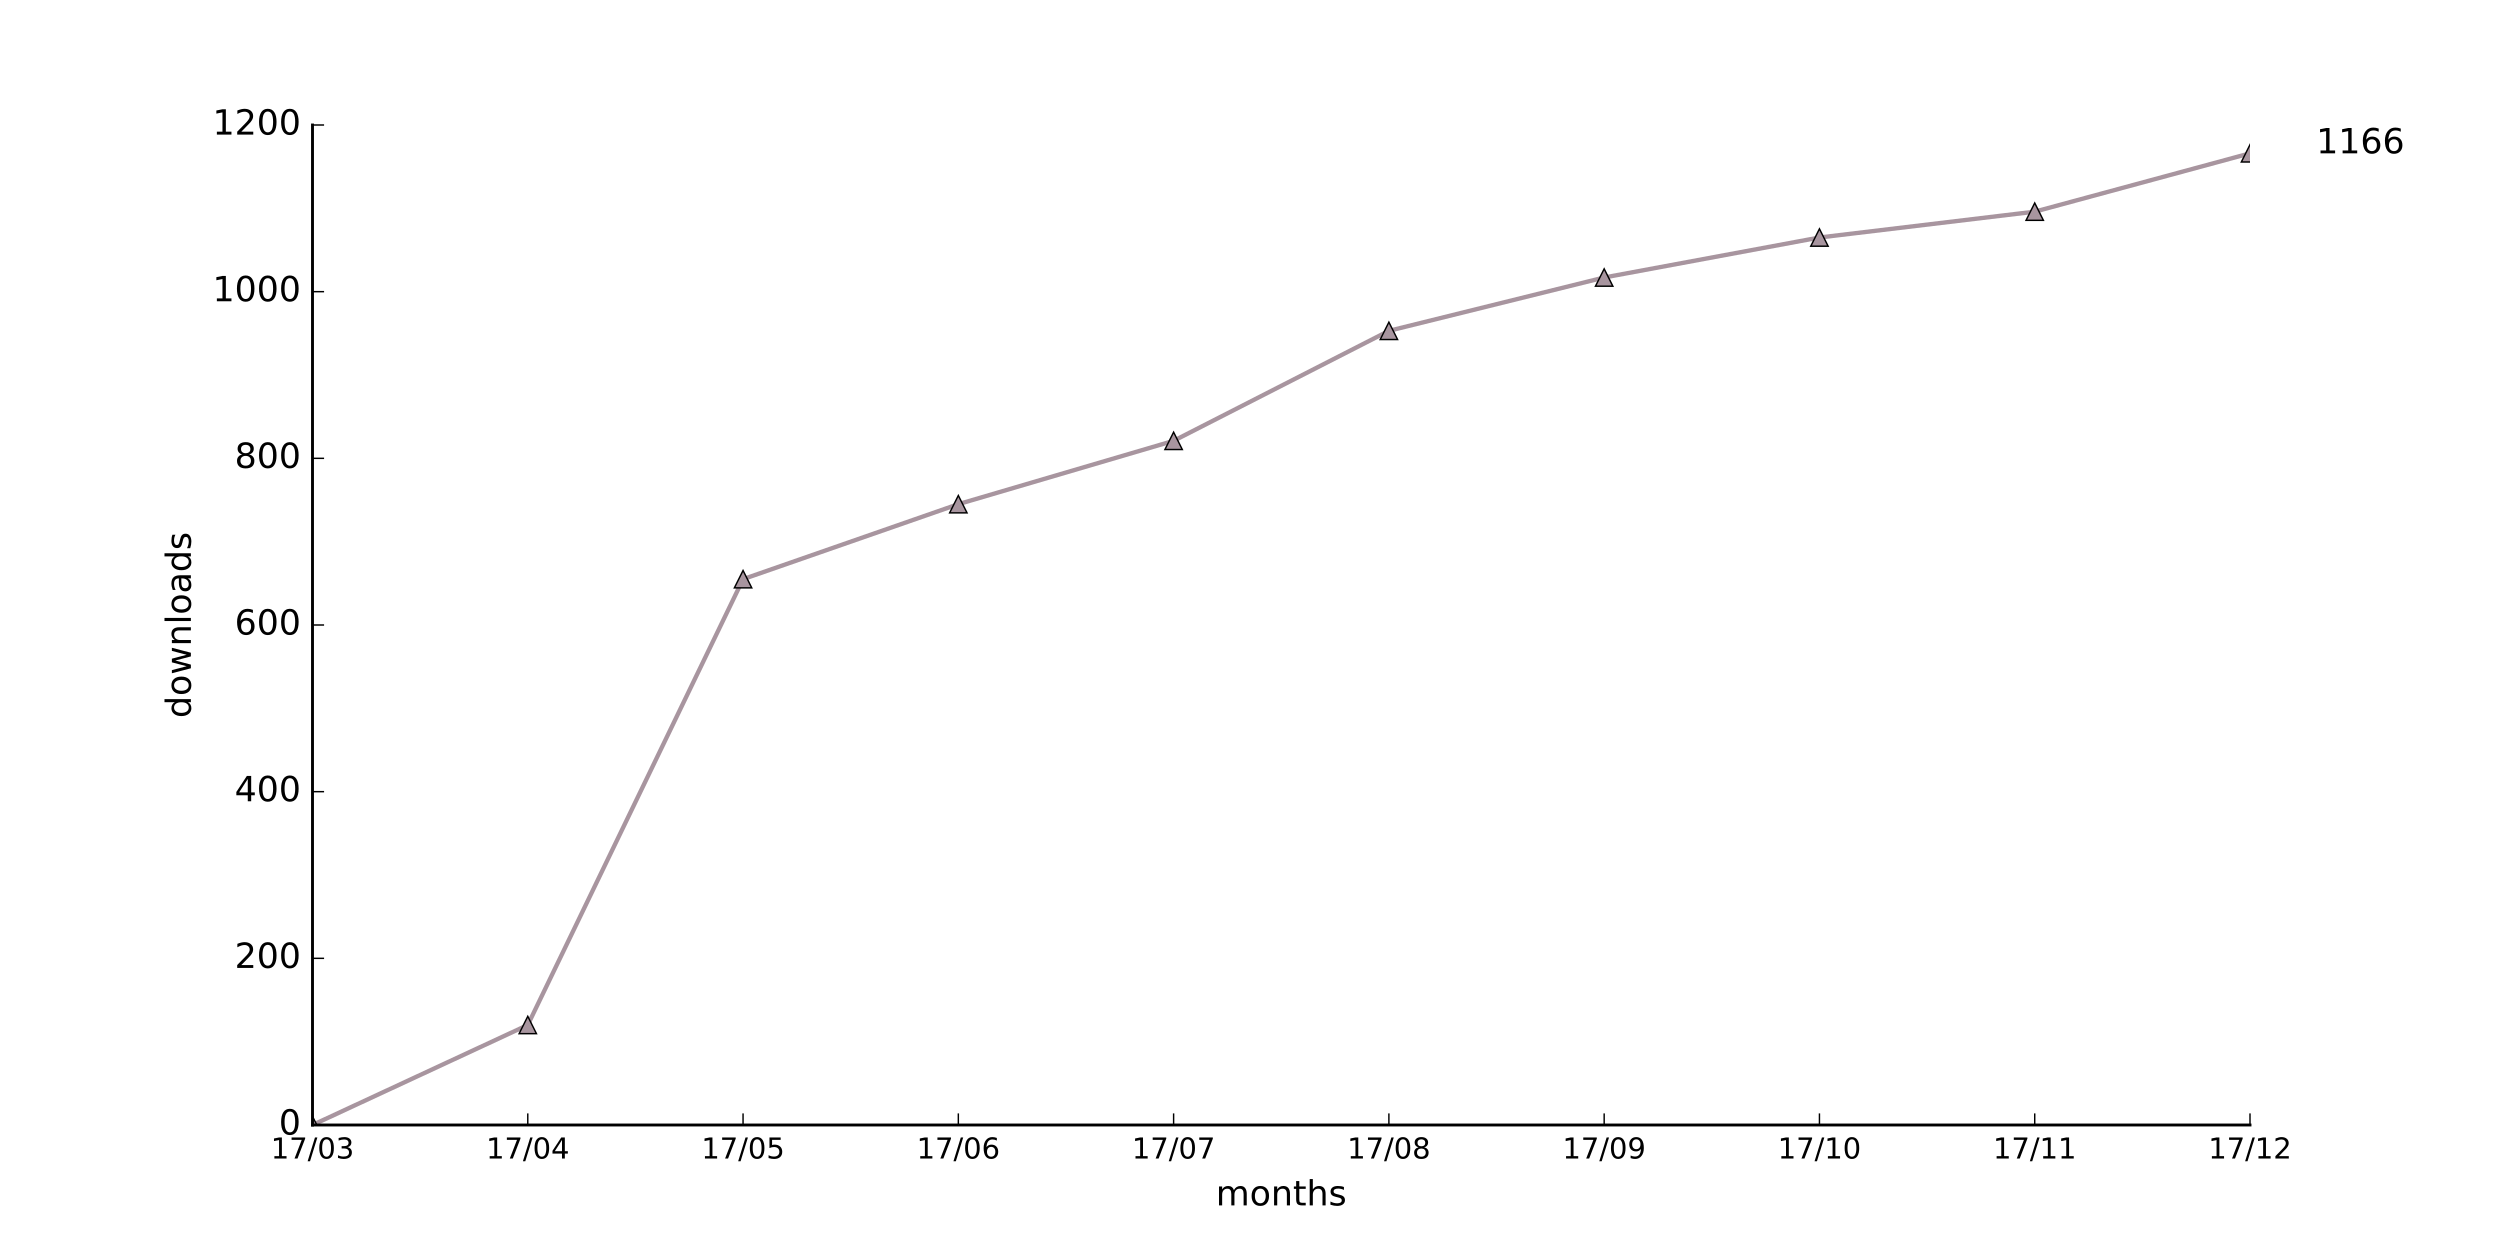
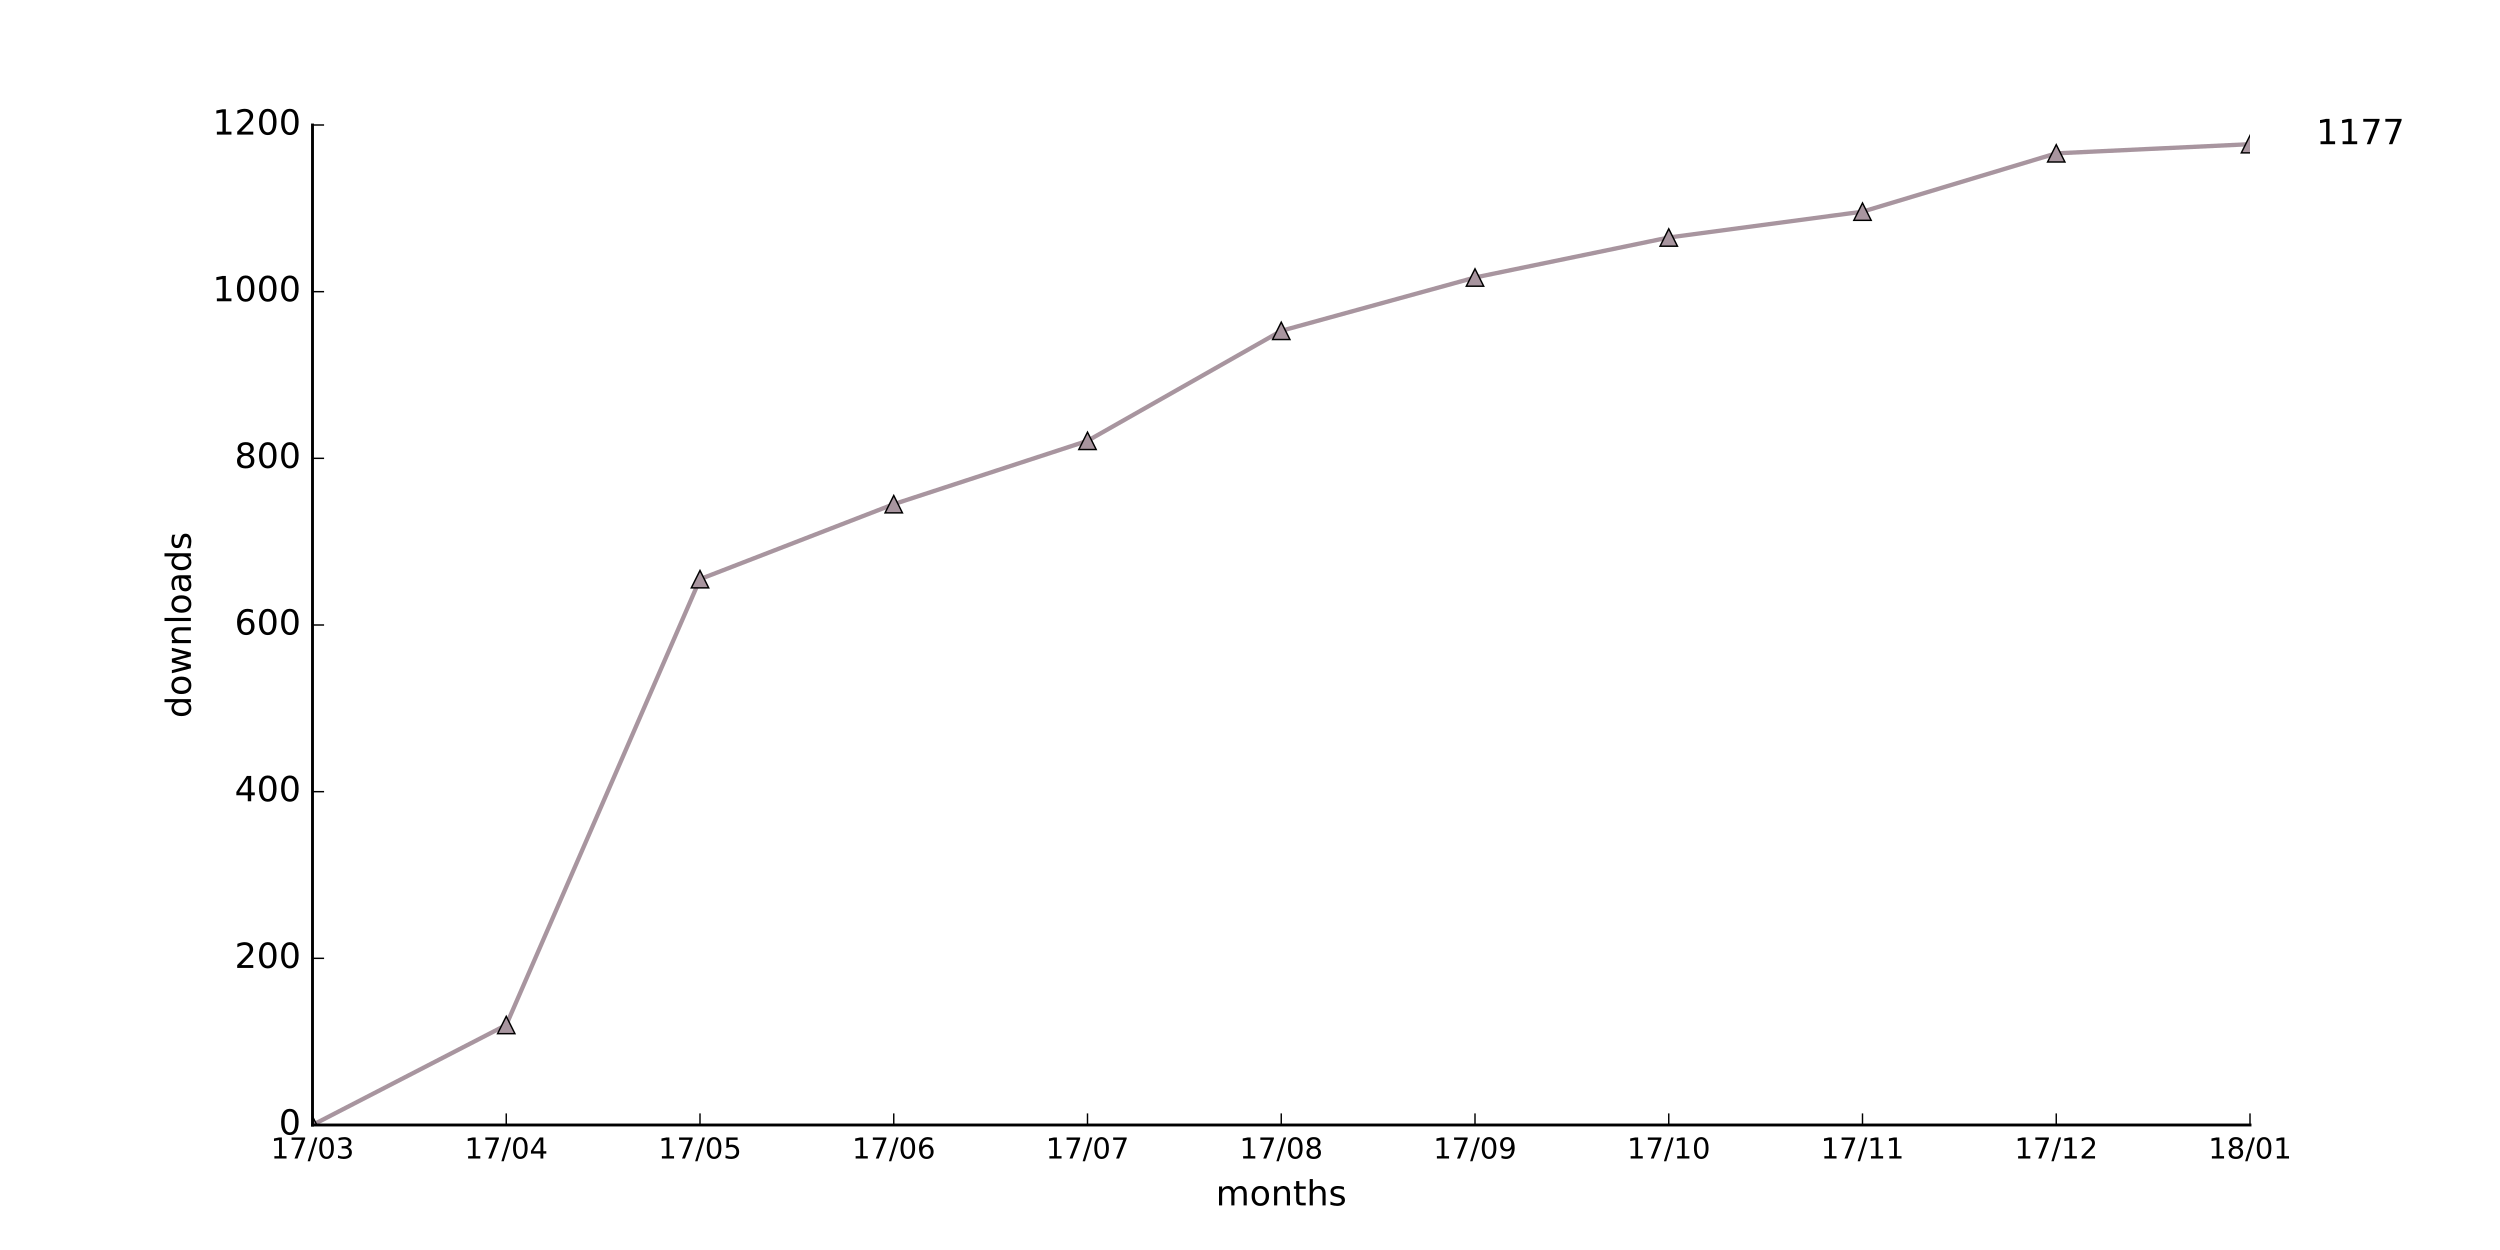
<svg xmlns="http://www.w3.org/2000/svg" xmlns:xlink="http://www.w3.org/1999/xlink" height="432pt" version="1.1" viewBox="0 0 864 432" width="864pt">
  <defs>
    <style type="text/css">
*{stroke-linecap:butt;stroke-linejoin:round;stroke-miterlimit:100000;}
  </style>
  </defs>
  <g id="figure_1">
    <g id="patch_1">
      <path d="M 0 432  L 864 432  L 864 0  L 0 0  z " style="fill:#ffffff;" />
    </g>
    <g id="axes_1">
      <g id="patch_2">
        <path d="M 108 388.8  L 777.6 388.8  L 777.6 43.2  L 108 43.2  z " style="fill:#ffffff;" />
      </g>
      <g id="line2d_1">
-         <path clip-path="url(#pd283959b4f)" d="M 108 388.8  L 182.4 354.24  L 256.8 200.16  L 331.2 174.24  L 405.6 152.352  L 480 114.336  L 554.4 95.904  L 628.8 82.08  L 703.2 73.152  L 777.6 52.992  " style="fill:none;stroke:#a8959f;stroke-linecap:square;stroke-width:1.5;" />
+         <path clip-path="url(#p044681dbb8)" d="M 108 388.8  L 174.96 354.24  L 241.92 200.16  L 308.88 174.24  L 375.84 152.352  L 442.8 114.336  L 509.76 95.904  L 576.72 82.08  L 643.68 73.152  L 710.64 52.992  L 777.6 49.824  " style="fill:none;stroke:#a8959f;stroke-linecap:square;stroke-width:1.5;" />
      </g>
      <g id="line2d_2">
        <defs>
-           <path d="M 0 -3  L -3 3  L 3 3  z " id="m5d2c614fd0" style="stroke:#000000;stroke-linejoin:miter;stroke-width:0.5;" />
+           <path d="M 0 -3  L -3 3  L 3 3  z " id="mf43a26714f" style="stroke:#000000;stroke-linejoin:miter;stroke-width:0.5;" />
        </defs>
-         <g clip-path="url(#pd283959b4f)">
-           <use style="fill:#a8959f;stroke:#000000;stroke-linejoin:miter;stroke-width:0.5;" x="108.0" xlink:href="#m5d2c614fd0" y="388.8" />
-           <use style="fill:#a8959f;stroke:#000000;stroke-linejoin:miter;stroke-width:0.5;" x="182.4" xlink:href="#m5d2c614fd0" y="354.24" />
-           <use style="fill:#a8959f;stroke:#000000;stroke-linejoin:miter;stroke-width:0.5;" x="256.8" xlink:href="#m5d2c614fd0" y="200.16" />
-           <use style="fill:#a8959f;stroke:#000000;stroke-linejoin:miter;stroke-width:0.5;" x="331.2" xlink:href="#m5d2c614fd0" y="174.24" />
-           <use style="fill:#a8959f;stroke:#000000;stroke-linejoin:miter;stroke-width:0.5;" x="405.6" xlink:href="#m5d2c614fd0" y="152.352" />
-           <use style="fill:#a8959f;stroke:#000000;stroke-linejoin:miter;stroke-width:0.5;" x="480.0" xlink:href="#m5d2c614fd0" y="114.336" />
-           <use style="fill:#a8959f;stroke:#000000;stroke-linejoin:miter;stroke-width:0.5;" x="554.4" xlink:href="#m5d2c614fd0" y="95.904" />
-           <use style="fill:#a8959f;stroke:#000000;stroke-linejoin:miter;stroke-width:0.5;" x="628.8" xlink:href="#m5d2c614fd0" y="82.08" />
-           <use style="fill:#a8959f;stroke:#000000;stroke-linejoin:miter;stroke-width:0.5;" x="703.2" xlink:href="#m5d2c614fd0" y="73.152" />
-           <use style="fill:#a8959f;stroke:#000000;stroke-linejoin:miter;stroke-width:0.5;" x="777.6" xlink:href="#m5d2c614fd0" y="52.992" />
+         <g clip-path="url(#p044681dbb8)">
+           <use style="fill:#a8959f;stroke:#000000;stroke-linejoin:miter;stroke-width:0.5;" x="108.0" xlink:href="#mf43a26714f" y="388.8" />
+           <use style="fill:#a8959f;stroke:#000000;stroke-linejoin:miter;stroke-width:0.5;" x="174.96" xlink:href="#mf43a26714f" y="354.24" />
+           <use style="fill:#a8959f;stroke:#000000;stroke-linejoin:miter;stroke-width:0.5;" x="241.92" xlink:href="#mf43a26714f" y="200.16" />
+           <use style="fill:#a8959f;stroke:#000000;stroke-linejoin:miter;stroke-width:0.5;" x="308.88" xlink:href="#mf43a26714f" y="174.24" />
+           <use style="fill:#a8959f;stroke:#000000;stroke-linejoin:miter;stroke-width:0.5;" x="375.84" xlink:href="#mf43a26714f" y="152.352" />
+           <use style="fill:#a8959f;stroke:#000000;stroke-linejoin:miter;stroke-width:0.5;" x="442.8" xlink:href="#mf43a26714f" y="114.336" />
+           <use style="fill:#a8959f;stroke:#000000;stroke-linejoin:miter;stroke-width:0.5;" x="509.76" xlink:href="#mf43a26714f" y="95.904" />
+           <use style="fill:#a8959f;stroke:#000000;stroke-linejoin:miter;stroke-width:0.5;" x="576.72" xlink:href="#mf43a26714f" y="82.08" />
+           <use style="fill:#a8959f;stroke:#000000;stroke-linejoin:miter;stroke-width:0.5;" x="643.68" xlink:href="#mf43a26714f" y="73.152" />
+           <use style="fill:#a8959f;stroke:#000000;stroke-linejoin:miter;stroke-width:0.5;" x="710.64" xlink:href="#mf43a26714f" y="52.992" />
+           <use style="fill:#a8959f;stroke:#000000;stroke-linejoin:miter;stroke-width:0.5;" x="777.6" xlink:href="#mf43a26714f" y="49.824" />
        </g>
      </g>
      <g id="patch_3">
        <path d="M 108 388.8  L 777.6 388.8  " style="fill:none;stroke:#000000;stroke-linecap:square;stroke-linejoin:miter;" />
      </g>
      <g id="patch_4">
        <path d="M 108 388.8  L 108 43.2  " style="fill:none;stroke:#000000;stroke-linecap:square;stroke-linejoin:miter;" />
      </g>
      <g id="matplotlib.axis_1">
        <g id="xtick_1">
          <g id="line2d_3">
            <defs>
-               <path d="M 0 0  L 0 -4  " id="mb0f4293412" style="stroke:#000000;stroke-width:0.5;" />
-             </defs>
-             <g>
-               <use style="stroke:#000000;stroke-width:0.5;" x="108.0" xlink:href="#mb0f4293412" y="388.8" />
+               <path d="M 0 0  L 0 -4  " id="m803dc753aa" style="stroke:#000000;stroke-width:0.5;" />
+             </defs>
+             <g>
+               <use style="stroke:#000000;stroke-width:0.5;" x="108.0" xlink:href="#m803dc753aa" y="388.8" />
            </g>
          </g>
          <g id="text_1">
            <defs>
              <path d="M 40.578 39.312  Q 47.656 37.797 51.625 33  Q 55.609 28.219 55.609 21.188  Q 55.609 10.406 48.188 4.484  Q 40.766 -1.422 27.094 -1.422  Q 22.516 -1.422 17.656 -0.516  Q 12.797 0.391 7.625 2.203  L 7.625 11.719  Q 11.719 9.328 16.594 8.109  Q 21.484 6.891 26.812 6.891  Q 36.078 6.891 40.938 10.547  Q 45.797 14.203 45.797 21.188  Q 45.797 27.641 41.281 31.266  Q 36.766 34.906 28.719 34.906  L 20.219 34.906  L 20.219 43.016  L 29.109 43.016  Q 36.375 43.016 40.234 45.922  Q 44.094 48.828 44.094 54.297  Q 44.094 59.906 40.109 62.906  Q 36.141 65.922 28.719 65.922  Q 24.656 65.922 20.016 65.031  Q 15.375 64.156 9.812 62.312  L 9.812 71.094  Q 15.438 72.656 20.344 73.438  Q 25.25 74.219 29.594 74.219  Q 40.828 74.219 47.359 69.109  Q 53.906 64.016 53.906 55.328  Q 53.906 49.266 50.438 45.094  Q 46.969 40.922 40.578 39.312  " id="BitstreamVeraSans-Roman-33" />
              <path d="M 31.781 66.406  Q 24.172 66.406 20.328 58.906  Q 16.5 51.422 16.5 36.375  Q 16.5 21.391 20.328 13.891  Q 24.172 6.391 31.781 6.391  Q 39.453 6.391 43.281 13.891  Q 47.125 21.391 47.125 36.375  Q 47.125 51.422 43.281 58.906  Q 39.453 66.406 31.781 66.406  M 31.781 74.219  Q 44.047 74.219 50.516 64.516  Q 56.984 54.828 56.984 36.375  Q 56.984 17.969 50.516 8.266  Q 44.047 -1.422 31.781 -1.422  Q 19.531 -1.422 13.062 8.266  Q 6.594 17.969 6.594 36.375  Q 6.594 54.828 13.062 64.516  Q 19.531 74.219 31.781 74.219  " id="BitstreamVeraSans-Roman-30" />
              <path d="M 12.406 8.297  L 28.516 8.297  L 28.516 63.922  L 10.984 60.406  L 10.984 69.391  L 28.422 72.906  L 38.281 72.906  L 38.281 8.297  L 54.391 8.297  L 54.391 0  L 12.406 0  z " id="BitstreamVeraSans-Roman-31" />
              <path d="M 8.203 72.906  L 55.078 72.906  L 55.078 68.703  L 28.609 0  L 18.312 0  L 43.219 64.594  L 8.203 64.594  z " id="BitstreamVeraSans-Roman-37" />
              <path d="M 25.391 72.906  L 33.688 72.906  L 8.297 -9.281  L 0 -9.281  z " id="BitstreamVeraSans-Roman-2f" />
            </defs>
            <g transform="translate(93.59063 400.3984)scale(0.1 -0.1)">
              <use xlink:href="#BitstreamVeraSans-Roman-31" />
              <use x="63.623" xlink:href="#BitstreamVeraSans-Roman-37" />
              <use x="127.246" xlink:href="#BitstreamVeraSans-Roman-2f" />
              <use x="160.938" xlink:href="#BitstreamVeraSans-Roman-30" />
              <use x="224.561" xlink:href="#BitstreamVeraSans-Roman-33" />
            </g>
          </g>
        </g>
        <g id="xtick_2">
          <g id="line2d_4">
            <g>
-               <use style="stroke:#000000;stroke-width:0.5;" x="182.4" xlink:href="#mb0f4293412" y="388.8" />
+               <use style="stroke:#000000;stroke-width:0.5;" x="174.96" xlink:href="#m803dc753aa" y="388.8" />
            </g>
          </g>
          <g id="text_2">
            <defs>
              <path d="M 37.797 64.312  L 12.891 25.391  L 37.797 25.391  z M 35.203 72.906  L 47.609 72.906  L 47.609 25.391  L 58.016 25.391  L 58.016 17.188  L 47.609 17.188  L 47.609 0  L 37.797 0  L 37.797 17.188  L 4.891 17.188  L 4.891 26.703  z " id="BitstreamVeraSans-Roman-34" />
            </defs>
-             <g transform="translate(167.9906 400.3984)scale(0.1 -0.1)">
+             <g transform="translate(160.5506 400.3984)scale(0.1 -0.1)">
              <use xlink:href="#BitstreamVeraSans-Roman-31" />
              <use x="63.623" xlink:href="#BitstreamVeraSans-Roman-37" />
              <use x="127.246" xlink:href="#BitstreamVeraSans-Roman-2f" />
              <use x="160.938" xlink:href="#BitstreamVeraSans-Roman-30" />
              <use x="224.561" xlink:href="#BitstreamVeraSans-Roman-34" />
            </g>
          </g>
        </g>
        <g id="xtick_3">
          <g id="line2d_5">
            <g>
-               <use style="stroke:#000000;stroke-width:0.5;" x="256.8" xlink:href="#mb0f4293412" y="388.8" />
+               <use style="stroke:#000000;stroke-width:0.5;" x="241.92" xlink:href="#m803dc753aa" y="388.8" />
            </g>
          </g>
          <g id="text_3">
            <defs>
              <path d="M 10.797 72.906  L 49.516 72.906  L 49.516 64.594  L 19.828 64.594  L 19.828 46.734  Q 21.969 47.469 24.109 47.828  Q 26.266 48.188 28.422 48.188  Q 40.625 48.188 47.75 41.5  Q 54.891 34.812 54.891 23.391  Q 54.891 11.625 47.562 5.094  Q 40.234 -1.422 26.906 -1.422  Q 22.312 -1.422 17.547 -0.641  Q 12.797 0.141 7.719 1.703  L 7.719 11.625  Q 12.109 9.234 16.797 8.062  Q 21.484 6.891 26.703 6.891  Q 35.156 6.891 40.078 11.328  Q 45.016 15.766 45.016 23.391  Q 45.016 31 40.078 35.438  Q 35.156 39.891 26.703 39.891  Q 22.75 39.891 18.812 39.016  Q 14.891 38.141 10.797 36.281  z " id="BitstreamVeraSans-Roman-35" />
            </defs>
-             <g transform="translate(242.3906 400.3984)scale(0.1 -0.1)">
+             <g transform="translate(227.5106 400.3984)scale(0.1 -0.1)">
              <use xlink:href="#BitstreamVeraSans-Roman-31" />
              <use x="63.623" xlink:href="#BitstreamVeraSans-Roman-37" />
              <use x="127.246" xlink:href="#BitstreamVeraSans-Roman-2f" />
              <use x="160.938" xlink:href="#BitstreamVeraSans-Roman-30" />
              <use x="224.561" xlink:href="#BitstreamVeraSans-Roman-35" />
            </g>
          </g>
        </g>
        <g id="xtick_4">
          <g id="line2d_6">
            <g>
-               <use style="stroke:#000000;stroke-width:0.5;" x="331.2" xlink:href="#mb0f4293412" y="388.8" />
+               <use style="stroke:#000000;stroke-width:0.5;" x="308.88" xlink:href="#m803dc753aa" y="388.8" />
            </g>
          </g>
          <g id="text_4">
            <defs>
              <path d="M 33.016 40.375  Q 26.375 40.375 22.484 35.828  Q 18.609 31.297 18.609 23.391  Q 18.609 15.531 22.484 10.953  Q 26.375 6.391 33.016 6.391  Q 39.656 6.391 43.531 10.953  Q 47.406 15.531 47.406 23.391  Q 47.406 31.297 43.531 35.828  Q 39.656 40.375 33.016 40.375  M 52.594 71.297  L 52.594 62.312  Q 48.875 64.062 45.094 64.984  Q 41.312 65.922 37.594 65.922  Q 27.828 65.922 22.672 59.328  Q 17.531 52.734 16.797 39.406  Q 19.672 43.656 24.016 45.922  Q 28.375 48.188 33.594 48.188  Q 44.578 48.188 50.953 41.516  Q 57.328 34.859 57.328 23.391  Q 57.328 12.156 50.688 5.359  Q 44.047 -1.422 33.016 -1.422  Q 20.359 -1.422 13.672 8.266  Q 6.984 17.969 6.984 36.375  Q 6.984 53.656 15.188 63.938  Q 23.391 74.219 37.203 74.219  Q 40.922 74.219 44.703 73.484  Q 48.484 72.75 52.594 71.297  " id="BitstreamVeraSans-Roman-36" />
            </defs>
-             <g transform="translate(316.7906 400.3984)scale(0.1 -0.1)">
+             <g transform="translate(294.4706 400.3984)scale(0.1 -0.1)">
              <use xlink:href="#BitstreamVeraSans-Roman-31" />
              <use x="63.623" xlink:href="#BitstreamVeraSans-Roman-37" />
              <use x="127.246" xlink:href="#BitstreamVeraSans-Roman-2f" />
              <use x="160.938" xlink:href="#BitstreamVeraSans-Roman-30" />
              <use x="224.561" xlink:href="#BitstreamVeraSans-Roman-36" />
            </g>
          </g>
        </g>
        <g id="xtick_5">
          <g id="line2d_7">
            <g>
-               <use style="stroke:#000000;stroke-width:0.5;" x="405.6" xlink:href="#mb0f4293412" y="388.8" />
+               <use style="stroke:#000000;stroke-width:0.5;" x="375.84" xlink:href="#m803dc753aa" y="388.8" />
            </g>
          </g>
          <g id="text_5">
-             <g transform="translate(391.1906 400.3984)scale(0.1 -0.1)">
+             <g transform="translate(361.4306 400.3984)scale(0.1 -0.1)">
              <use xlink:href="#BitstreamVeraSans-Roman-31" />
              <use x="63.623" xlink:href="#BitstreamVeraSans-Roman-37" />
              <use x="127.246" xlink:href="#BitstreamVeraSans-Roman-2f" />
              <use x="160.938" xlink:href="#BitstreamVeraSans-Roman-30" />
              <use x="224.561" xlink:href="#BitstreamVeraSans-Roman-37" />
            </g>
          </g>
        </g>
        <g id="xtick_6">
          <g id="line2d_8">
            <g>
-               <use style="stroke:#000000;stroke-width:0.5;" x="480.0" xlink:href="#mb0f4293412" y="388.8" />
+               <use style="stroke:#000000;stroke-width:0.5;" x="442.8" xlink:href="#m803dc753aa" y="388.8" />
            </g>
          </g>
          <g id="text_6">
            <defs>
              <path d="M 31.781 34.625  Q 24.75 34.625 20.719 30.859  Q 16.703 27.094 16.703 20.516  Q 16.703 13.922 20.719 10.156  Q 24.75 6.391 31.781 6.391  Q 38.812 6.391 42.859 10.172  Q 46.922 13.969 46.922 20.516  Q 46.922 27.094 42.891 30.859  Q 38.875 34.625 31.781 34.625  M 21.922 38.812  Q 15.578 40.375 12.031 44.719  Q 8.5 49.078 8.5 55.328  Q 8.5 64.062 14.719 69.141  Q 20.953 74.219 31.781 74.219  Q 42.672 74.219 48.875 69.141  Q 55.078 64.062 55.078 55.328  Q 55.078 49.078 51.531 44.719  Q 48 40.375 41.703 38.812  Q 48.828 37.156 52.797 32.312  Q 56.781 27.484 56.781 20.516  Q 56.781 9.906 50.312 4.234  Q 43.844 -1.422 31.781 -1.422  Q 19.734 -1.422 13.25 4.234  Q 6.781 9.906 6.781 20.516  Q 6.781 27.484 10.781 32.312  Q 14.797 37.156 21.922 38.812  M 18.312 54.391  Q 18.312 48.734 21.844 45.562  Q 25.391 42.391 31.781 42.391  Q 38.141 42.391 41.719 45.562  Q 45.312 48.734 45.312 54.391  Q 45.312 60.062 41.719 63.234  Q 38.141 66.406 31.781 66.406  Q 25.391 66.406 21.844 63.234  Q 18.312 60.062 18.312 54.391  " id="BitstreamVeraSans-Roman-38" />
            </defs>
-             <g transform="translate(465.5906 400.3984)scale(0.1 -0.1)">
+             <g transform="translate(428.3906 400.3984)scale(0.1 -0.1)">
              <use xlink:href="#BitstreamVeraSans-Roman-31" />
              <use x="63.623" xlink:href="#BitstreamVeraSans-Roman-37" />
              <use x="127.246" xlink:href="#BitstreamVeraSans-Roman-2f" />
              <use x="160.938" xlink:href="#BitstreamVeraSans-Roman-30" />
              <use x="224.561" xlink:href="#BitstreamVeraSans-Roman-38" />
            </g>
          </g>
        </g>
        <g id="xtick_7">
          <g id="line2d_9">
            <g>
-               <use style="stroke:#000000;stroke-width:0.5;" x="554.4" xlink:href="#mb0f4293412" y="388.8" />
+               <use style="stroke:#000000;stroke-width:0.5;" x="509.76" xlink:href="#m803dc753aa" y="388.8" />
            </g>
          </g>
          <g id="text_7">
            <defs>
              <path d="M 10.984 1.516  L 10.984 10.5  Q 14.703 8.734 18.5 7.812  Q 22.312 6.891 25.984 6.891  Q 35.75 6.891 40.891 13.453  Q 46.047 20.016 46.781 33.406  Q 43.953 29.203 39.594 26.953  Q 35.25 24.703 29.984 24.703  Q 19.047 24.703 12.672 31.312  Q 6.297 37.938 6.297 49.422  Q 6.297 60.641 12.938 67.422  Q 19.578 74.219 30.609 74.219  Q 43.266 74.219 49.922 64.516  Q 56.594 54.828 56.594 36.375  Q 56.594 19.141 48.406 8.859  Q 40.234 -1.422 26.422 -1.422  Q 22.703 -1.422 18.891 -0.688  Q 15.094 0.047 10.984 1.516  M 30.609 32.422  Q 37.25 32.422 41.125 36.953  Q 45.016 41.5 45.016 49.422  Q 45.016 57.281 41.125 61.844  Q 37.25 66.406 30.609 66.406  Q 23.969 66.406 20.094 61.844  Q 16.219 57.281 16.219 49.422  Q 16.219 41.5 20.094 36.953  Q 23.969 32.422 30.609 32.422  " id="BitstreamVeraSans-Roman-39" />
            </defs>
-             <g transform="translate(539.9906 400.3984)scale(0.1 -0.1)">
+             <g transform="translate(495.3506 400.3984)scale(0.1 -0.1)">
              <use xlink:href="#BitstreamVeraSans-Roman-31" />
              <use x="63.623" xlink:href="#BitstreamVeraSans-Roman-37" />
              <use x="127.246" xlink:href="#BitstreamVeraSans-Roman-2f" />
              <use x="160.938" xlink:href="#BitstreamVeraSans-Roman-30" />
              <use x="224.561" xlink:href="#BitstreamVeraSans-Roman-39" />
            </g>
          </g>
        </g>
        <g id="xtick_8">
          <g id="line2d_10">
            <g>
-               <use style="stroke:#000000;stroke-width:0.5;" x="628.8" xlink:href="#mb0f4293412" y="388.8" />
+               <use style="stroke:#000000;stroke-width:0.5;" x="576.72" xlink:href="#m803dc753aa" y="388.8" />
            </g>
          </g>
          <g id="text_8">
-             <g transform="translate(614.3906 400.3984)scale(0.1 -0.1)">
+             <g transform="translate(562.3106 400.3984)scale(0.1 -0.1)">
              <use xlink:href="#BitstreamVeraSans-Roman-31" />
              <use x="63.623" xlink:href="#BitstreamVeraSans-Roman-37" />
              <use x="127.246" xlink:href="#BitstreamVeraSans-Roman-2f" />
              <use x="160.938" xlink:href="#BitstreamVeraSans-Roman-31" />
              <use x="224.561" xlink:href="#BitstreamVeraSans-Roman-30" />
            </g>
          </g>
        </g>
        <g id="xtick_9">
          <g id="line2d_11">
            <g>
-               <use style="stroke:#000000;stroke-width:0.5;" x="703.2" xlink:href="#mb0f4293412" y="388.8" />
+               <use style="stroke:#000000;stroke-width:0.5;" x="643.68" xlink:href="#m803dc753aa" y="388.8" />
            </g>
          </g>
          <g id="text_9">
-             <g transform="translate(688.7906 400.3984)scale(0.1 -0.1)">
+             <g transform="translate(629.2706 400.3984)scale(0.1 -0.1)">
              <use xlink:href="#BitstreamVeraSans-Roman-31" />
              <use x="63.623" xlink:href="#BitstreamVeraSans-Roman-37" />
              <use x="127.246" xlink:href="#BitstreamVeraSans-Roman-2f" />
              <use x="160.938" xlink:href="#BitstreamVeraSans-Roman-31" />
              <use x="224.561" xlink:href="#BitstreamVeraSans-Roman-31" />
            </g>
          </g>
        </g>
        <g id="xtick_10">
          <g id="line2d_12">
            <g>
-               <use style="stroke:#000000;stroke-width:0.5;" x="777.6" xlink:href="#mb0f4293412" y="388.8" />
+               <use style="stroke:#000000;stroke-width:0.5;" x="710.64" xlink:href="#m803dc753aa" y="388.8" />
            </g>
          </g>
          <g id="text_10">
            <defs>
              <path d="M 19.188 8.297  L 53.609 8.297  L 53.609 0  L 7.328 0  L 7.328 8.297  Q 12.938 14.109 22.625 23.891  Q 32.328 33.688 34.812 36.531  Q 39.547 41.844 41.422 45.531  Q 43.312 49.219 43.312 52.781  Q 43.312 58.594 39.234 62.25  Q 35.156 65.922 28.609 65.922  Q 23.969 65.922 18.812 64.312  Q 13.672 62.703 7.812 59.422  L 7.812 69.391  Q 13.766 71.781 18.938 73  Q 24.125 74.219 28.422 74.219  Q 39.75 74.219 46.484 68.547  Q 53.219 62.891 53.219 53.422  Q 53.219 48.922 51.531 44.891  Q 49.859 40.875 45.406 35.406  Q 44.188 33.984 37.641 27.219  Q 31.109 20.453 19.188 8.297  " id="BitstreamVeraSans-Roman-32" />
            </defs>
-             <g transform="translate(763.1906 400.3984)scale(0.1 -0.1)">
+             <g transform="translate(696.2306 400.3984)scale(0.1 -0.1)">
              <use xlink:href="#BitstreamVeraSans-Roman-31" />
              <use x="63.623" xlink:href="#BitstreamVeraSans-Roman-37" />
              <use x="127.246" xlink:href="#BitstreamVeraSans-Roman-2f" />
              <use x="160.938" xlink:href="#BitstreamVeraSans-Roman-31" />
              <use x="224.561" xlink:href="#BitstreamVeraSans-Roman-32" />
            </g>
          </g>
        </g>
-         <g id="text_11">
+         <g id="xtick_11">
+           <g id="line2d_13">
+             <g>
+               <use style="stroke:#000000;stroke-width:0.5;" x="777.6" xlink:href="#m803dc753aa" y="388.8" />
+             </g>
+           </g>
+           <g id="text_11">
+             <g transform="translate(763.1906 400.3984)scale(0.1 -0.1)">
+               <use xlink:href="#BitstreamVeraSans-Roman-31" />
+               <use x="63.623" xlink:href="#BitstreamVeraSans-Roman-38" />
+               <use x="127.246" xlink:href="#BitstreamVeraSans-Roman-2f" />
+               <use x="160.938" xlink:href="#BitstreamVeraSans-Roman-30" />
+               <use x="224.561" xlink:href="#BitstreamVeraSans-Roman-31" />
+             </g>
+           </g>
+         </g>
+         <g id="text_12">
          <defs>
            <path d="M 54.891 33.016  L 54.891 0  L 45.906 0  L 45.906 32.719  Q 45.906 40.484 42.875 44.328  Q 39.844 48.188 33.797 48.188  Q 26.516 48.188 22.312 43.547  Q 18.109 38.922 18.109 30.906  L 18.109 0  L 9.078 0  L 9.078 54.688  L 18.109 54.688  L 18.109 46.188  Q 21.344 51.125 25.703 53.562  Q 30.078 56 35.797 56  Q 45.219 56 50.047 50.172  Q 54.891 44.344 54.891 33.016  " id="BitstreamVeraSans-Roman-6e" />
            <path d="M 52 44.188  Q 55.375 50.25 60.062 53.125  Q 64.75 56 71.094 56  Q 79.641 56 84.281 50.016  Q 88.922 44.047 88.922 33.016  L 88.922 0  L 79.891 0  L 79.891 32.719  Q 79.891 40.578 77.094 44.375  Q 74.312 48.188 68.609 48.188  Q 61.625 48.188 57.562 43.547  Q 53.516 38.922 53.516 30.906  L 53.516 0  L 44.484 0  L 44.484 32.719  Q 44.484 40.625 41.703 44.406  Q 38.922 48.188 33.109 48.188  Q 26.219 48.188 22.156 43.531  Q 18.109 38.875 18.109 30.906  L 18.109 0  L 9.078 0  L 9.078 54.688  L 18.109 54.688  L 18.109 46.188  Q 21.188 51.219 25.484 53.609  Q 29.781 56 35.688 56  Q 41.656 56 45.828 52.969  Q 50 49.953 52 44.188  " id="BitstreamVeraSans-Roman-6d" />
            <path d="M 30.609 48.391  Q 23.391 48.391 19.188 42.75  Q 14.984 37.109 14.984 27.297  Q 14.984 17.484 19.156 11.844  Q 23.344 6.203 30.609 6.203  Q 37.797 6.203 41.984 11.859  Q 46.188 17.531 46.188 27.297  Q 46.188 37.016 41.984 42.703  Q 37.797 48.391 30.609 48.391  M 30.609 56  Q 42.328 56 49.016 48.375  Q 55.719 40.766 55.719 27.297  Q 55.719 13.875 49.016 6.219  Q 42.328 -1.422 30.609 -1.422  Q 18.844 -1.422 12.172 6.219  Q 5.516 13.875 5.516 27.297  Q 5.516 40.766 12.172 48.375  Q 18.844 56 30.609 56  " id="BitstreamVeraSans-Roman-6f" />
            <path d="M 54.891 33.016  L 54.891 0  L 45.906 0  L 45.906 32.719  Q 45.906 40.484 42.875 44.328  Q 39.844 48.188 33.797 48.188  Q 26.516 48.188 22.312 43.547  Q 18.109 38.922 18.109 30.906  L 18.109 0  L 9.078 0  L 9.078 75.984  L 18.109 75.984  L 18.109 46.188  Q 21.344 51.125 25.703 53.562  Q 30.078 56 35.797 56  Q 45.219 56 50.047 50.172  Q 54.891 44.344 54.891 33.016  " id="BitstreamVeraSans-Roman-68" />
            <path d="M 18.312 70.219  L 18.312 54.688  L 36.812 54.688  L 36.812 47.703  L 18.312 47.703  L 18.312 18.016  Q 18.312 11.328 20.141 9.422  Q 21.969 7.516 27.594 7.516  L 36.812 7.516  L 36.812 0  L 27.594 0  Q 17.188 0 13.234 3.875  Q 9.281 7.766 9.281 18.016  L 9.281 47.703  L 2.688 47.703  L 2.688 54.688  L 9.281 54.688  L 9.281 70.219  z " id="BitstreamVeraSans-Roman-74" />
            <path d="M 44.281 53.078  L 44.281 44.578  Q 40.484 46.531 36.375 47.5  Q 32.281 48.484 27.875 48.484  Q 21.188 48.484 17.844 46.438  Q 14.5 44.391 14.5 40.281  Q 14.5 37.156 16.891 35.375  Q 19.281 33.594 26.516 31.984  L 29.594 31.297  Q 39.156 29.25 43.188 25.516  Q 47.219 21.781 47.219 15.094  Q 47.219 7.469 41.188 3.016  Q 35.156 -1.422 24.609 -1.422  Q 20.219 -1.422 15.453 -0.562  Q 10.688 0.297 5.422 2  L 5.422 11.281  Q 10.406 8.688 15.234 7.391  Q 20.062 6.109 24.812 6.109  Q 31.156 6.109 34.562 8.281  Q 37.984 10.453 37.984 14.406  Q 37.984 18.062 35.516 20.016  Q 33.062 21.969 24.703 23.781  L 21.578 24.516  Q 13.234 26.266 9.516 29.906  Q 5.812 33.547 5.812 39.891  Q 5.812 47.609 11.281 51.797  Q 16.75 56 26.812 56  Q 31.781 56 36.172 55.266  Q 40.578 54.547 44.281 53.078  " id="BitstreamVeraSans-Roman-73" />
          </defs>
          <g transform="translate(420.2016 416.5962)scale(0.12 -0.12)">
            <use xlink:href="#BitstreamVeraSans-Roman-6d" />
            <use x="97.412" xlink:href="#BitstreamVeraSans-Roman-6f" />
            <use x="158.594" xlink:href="#BitstreamVeraSans-Roman-6e" />
            <use x="221.973" xlink:href="#BitstreamVeraSans-Roman-74" />
            <use x="261.182" xlink:href="#BitstreamVeraSans-Roman-68" />
            <use x="324.561" xlink:href="#BitstreamVeraSans-Roman-73" />
          </g>
        </g>
      </g>
      <g id="matplotlib.axis_2">
        <g id="ytick_1">
-           <g id="line2d_13">
-             <defs>
-               <path d="M 0 0  L 4 0  " id="m6d1179297c" style="stroke:#000000;stroke-width:0.5;" />
-             </defs>
-             <g>
-               <use style="stroke:#000000;stroke-width:0.5;" x="108.0" xlink:href="#m6d1179297c" y="388.8" />
-             </g>
-           </g>
-           <g id="text_12">
+           <g id="line2d_14">
+             <defs>
+               <path d="M 0 0  L 4 0  " id="m3ebbad8d56" style="stroke:#000000;stroke-width:0.5;" />
+             </defs>
+             <g>
+               <use style="stroke:#000000;stroke-width:0.5;" x="108.0" xlink:href="#m3ebbad8d56" y="388.8" />
+             </g>
+           </g>
+           <g id="text_13">
            <g transform="translate(96.365 392.1112)scale(0.12 -0.12)">
              <use xlink:href="#BitstreamVeraSans-Roman-30" />
            </g>
          </g>
        </g>
        <g id="ytick_2">
-           <g id="line2d_14">
-             <g>
-               <use style="stroke:#000000;stroke-width:0.5;" x="108.0" xlink:href="#m6d1179297c" y="331.2" />
-             </g>
-           </g>
-           <g id="text_13">
+           <g id="line2d_15">
+             <g>
+               <use style="stroke:#000000;stroke-width:0.5;" x="108.0" xlink:href="#m3ebbad8d56" y="331.2" />
+             </g>
+           </g>
+           <g id="text_14">
            <g transform="translate(81.095 334.5113)scale(0.12 -0.12)">
              <use xlink:href="#BitstreamVeraSans-Roman-32" />
              <use x="63.623" xlink:href="#BitstreamVeraSans-Roman-30" />
              <use x="127.246" xlink:href="#BitstreamVeraSans-Roman-30" />
            </g>
          </g>
        </g>
        <g id="ytick_3">
-           <g id="line2d_15">
-             <g>
-               <use style="stroke:#000000;stroke-width:0.5;" x="108.0" xlink:href="#m6d1179297c" y="273.6" />
-             </g>
-           </g>
-           <g id="text_14">
+           <g id="line2d_16">
+             <g>
+               <use style="stroke:#000000;stroke-width:0.5;" x="108.0" xlink:href="#m3ebbad8d56" y="273.6" />
+             </g>
+           </g>
+           <g id="text_15">
            <g transform="translate(81.095 276.9112)scale(0.12 -0.12)">
              <use xlink:href="#BitstreamVeraSans-Roman-34" />
              <use x="63.623" xlink:href="#BitstreamVeraSans-Roman-30" />
              <use x="127.246" xlink:href="#BitstreamVeraSans-Roman-30" />
            </g>
          </g>
        </g>
        <g id="ytick_4">
-           <g id="line2d_16">
-             <g>
-               <use style="stroke:#000000;stroke-width:0.5;" x="108.0" xlink:href="#m6d1179297c" y="216.0" />
-             </g>
-           </g>
-           <g id="text_15">
+           <g id="line2d_17">
+             <g>
+               <use style="stroke:#000000;stroke-width:0.5;" x="108.0" xlink:href="#m3ebbad8d56" y="216.0" />
+             </g>
+           </g>
+           <g id="text_16">
            <g transform="translate(81.095 219.3113)scale(0.12 -0.12)">
              <use xlink:href="#BitstreamVeraSans-Roman-36" />
              <use x="63.623" xlink:href="#BitstreamVeraSans-Roman-30" />
              <use x="127.246" xlink:href="#BitstreamVeraSans-Roman-30" />
            </g>
          </g>
        </g>
        <g id="ytick_5">
-           <g id="line2d_17">
-             <g>
-               <use style="stroke:#000000;stroke-width:0.5;" x="108.0" xlink:href="#m6d1179297c" y="158.4" />
-             </g>
-           </g>
-           <g id="text_16">
+           <g id="line2d_18">
+             <g>
+               <use style="stroke:#000000;stroke-width:0.5;" x="108.0" xlink:href="#m3ebbad8d56" y="158.4" />
+             </g>
+           </g>
+           <g id="text_17">
            <g transform="translate(81.095 161.7113)scale(0.12 -0.12)">
              <use xlink:href="#BitstreamVeraSans-Roman-38" />
              <use x="63.623" xlink:href="#BitstreamVeraSans-Roman-30" />
              <use x="127.246" xlink:href="#BitstreamVeraSans-Roman-30" />
            </g>
          </g>
        </g>
        <g id="ytick_6">
-           <g id="line2d_18">
-             <g>
-               <use style="stroke:#000000;stroke-width:0.5;" x="108.0" xlink:href="#m6d1179297c" y="100.8" />
-             </g>
-           </g>
-           <g id="text_17">
+           <g id="line2d_19">
+             <g>
+               <use style="stroke:#000000;stroke-width:0.5;" x="108.0" xlink:href="#m3ebbad8d56" y="100.8" />
+             </g>
+           </g>
+           <g id="text_18">
            <g transform="translate(73.46 104.1112)scale(0.12 -0.12)">
              <use xlink:href="#BitstreamVeraSans-Roman-31" />
              <use x="63.623" xlink:href="#BitstreamVeraSans-Roman-30" />
              <use x="127.246" xlink:href="#BitstreamVeraSans-Roman-30" />
              <use x="190.869" xlink:href="#BitstreamVeraSans-Roman-30" />
            </g>
          </g>
        </g>
        <g id="ytick_7">
-           <g id="line2d_19">
-             <g>
-               <use style="stroke:#000000;stroke-width:0.5;" x="108.0" xlink:href="#m6d1179297c" y="43.2" />
-             </g>
-           </g>
-           <g id="text_18">
+           <g id="line2d_20">
+             <g>
+               <use style="stroke:#000000;stroke-width:0.5;" x="108.0" xlink:href="#m3ebbad8d56" y="43.2" />
+             </g>
+           </g>
+           <g id="text_19">
            <g transform="translate(73.46 46.51125)scale(0.12 -0.12)">
              <use xlink:href="#BitstreamVeraSans-Roman-31" />
              <use x="63.623" xlink:href="#BitstreamVeraSans-Roman-32" />
              <use x="127.246" xlink:href="#BitstreamVeraSans-Roman-30" />
              <use x="190.869" xlink:href="#BitstreamVeraSans-Roman-30" />
            </g>
          </g>
        </g>
-         <g id="text_19">
+         <g id="text_20">
          <defs>
            <path d="M 45.406 46.391  L 45.406 75.984  L 54.391 75.984  L 54.391 0  L 45.406 0  L 45.406 8.203  Q 42.578 3.328 38.25 0.953  Q 33.938 -1.422 27.875 -1.422  Q 17.969 -1.422 11.734 6.484  Q 5.516 14.406 5.516 27.297  Q 5.516 40.188 11.734 48.094  Q 17.969 56 27.875 56  Q 33.938 56 38.25 53.625  Q 42.578 51.266 45.406 46.391  M 14.797 27.297  Q 14.797 17.391 18.875 11.75  Q 22.953 6.109 30.078 6.109  Q 37.203 6.109 41.297 11.75  Q 45.406 17.391 45.406 27.297  Q 45.406 37.203 41.297 42.844  Q 37.203 48.484 30.078 48.484  Q 22.953 48.484 18.875 42.844  Q 14.797 37.203 14.797 27.297  " id="BitstreamVeraSans-Roman-64" />
            <path d="M 34.281 27.484  Q 23.391 27.484 19.188 25  Q 14.984 22.516 14.984 16.5  Q 14.984 11.719 18.141 8.906  Q 21.297 6.109 26.703 6.109  Q 34.188 6.109 38.703 11.406  Q 43.219 16.703 43.219 25.484  L 43.219 27.484  z M 52.203 31.203  L 52.203 0  L 43.219 0  L 43.219 8.297  Q 40.141 3.328 35.547 0.953  Q 30.953 -1.422 24.312 -1.422  Q 15.922 -1.422 10.953 3.297  Q 6 8.016 6 15.922  Q 6 25.141 12.172 29.828  Q 18.359 34.516 30.609 34.516  L 43.219 34.516  L 43.219 35.406  Q 43.219 41.609 39.141 45  Q 35.062 48.391 27.688 48.391  Q 23 48.391 18.547 47.266  Q 14.109 46.141 10.016 43.891  L 10.016 52.203  Q 14.938 54.109 19.578 55.047  Q 24.219 56 28.609 56  Q 40.484 56 46.344 49.844  Q 52.203 43.703 52.203 31.203  " id="BitstreamVeraSans-Roman-61" />
            <path d="M 9.422 75.984  L 18.406 75.984  L 18.406 0  L 9.422 0  z " id="BitstreamVeraSans-Roman-6c" />
            <path d="M 4.203 54.688  L 13.188 54.688  L 24.422 12.016  L 35.594 54.688  L 46.188 54.688  L 57.422 12.016  L 68.609 54.688  L 77.594 54.688  L 63.281 0  L 52.688 0  L 40.922 44.828  L 29.109 0  L 18.5 0  z " id="BitstreamVeraSans-Roman-77" />
          </defs>
          <g transform="translate(65.96438 248.1394)rotate(-90.0)scale(0.12 -0.12)">
            <use xlink:href="#BitstreamVeraSans-Roman-64" />
            <use x="63.477" xlink:href="#BitstreamVeraSans-Roman-6f" />
            <use x="124.658" xlink:href="#BitstreamVeraSans-Roman-77" />
            <use x="206.445" xlink:href="#BitstreamVeraSans-Roman-6e" />
            <use x="269.824" xlink:href="#BitstreamVeraSans-Roman-6c" />
            <use x="297.607" xlink:href="#BitstreamVeraSans-Roman-6f" />
            <use x="358.789" xlink:href="#BitstreamVeraSans-Roman-61" />
            <use x="420.068" xlink:href="#BitstreamVeraSans-Roman-64" />
            <use x="483.545" xlink:href="#BitstreamVeraSans-Roman-73" />
          </g>
        </g>
      </g>
-       <g id="text_20">
+       <g id="text_21">
        <defs>
          <path id="BitstreamVeraSans-Roman-20" />
        </defs>
-         <g transform="translate(777.6 52.992)scale(0.12 -0.12)">
+         <g transform="translate(777.6 49.824)scale(0.12 -0.12)">
          <use xlink:href="#BitstreamVeraSans-Roman-20" />
          <use x="31.787" xlink:href="#BitstreamVeraSans-Roman-20" />
          <use x="63.574" xlink:href="#BitstreamVeraSans-Roman-20" />
          <use x="95.361" xlink:href="#BitstreamVeraSans-Roman-20" />
          <use x="127.148" xlink:href="#BitstreamVeraSans-Roman-20" />
          <use x="158.936" xlink:href="#BitstreamVeraSans-Roman-20" />
          <use x="190.723" xlink:href="#BitstreamVeraSans-Roman-31" />
          <use x="254.346" xlink:href="#BitstreamVeraSans-Roman-31" />
-           <use x="317.969" xlink:href="#BitstreamVeraSans-Roman-36" />
-           <use x="381.592" xlink:href="#BitstreamVeraSans-Roman-36" />
+           <use x="317.969" xlink:href="#BitstreamVeraSans-Roman-37" />
+           <use x="381.592" xlink:href="#BitstreamVeraSans-Roman-37" />
        </g>
      </g>
    </g>
  </g>
  <defs>
-     <clipPath id="pd283959b4f">
+     <clipPath id="p044681dbb8">
      <rect height="345.6" width="669.6" x="108.0" y="43.2" />
    </clipPath>
  </defs>
</svg>
